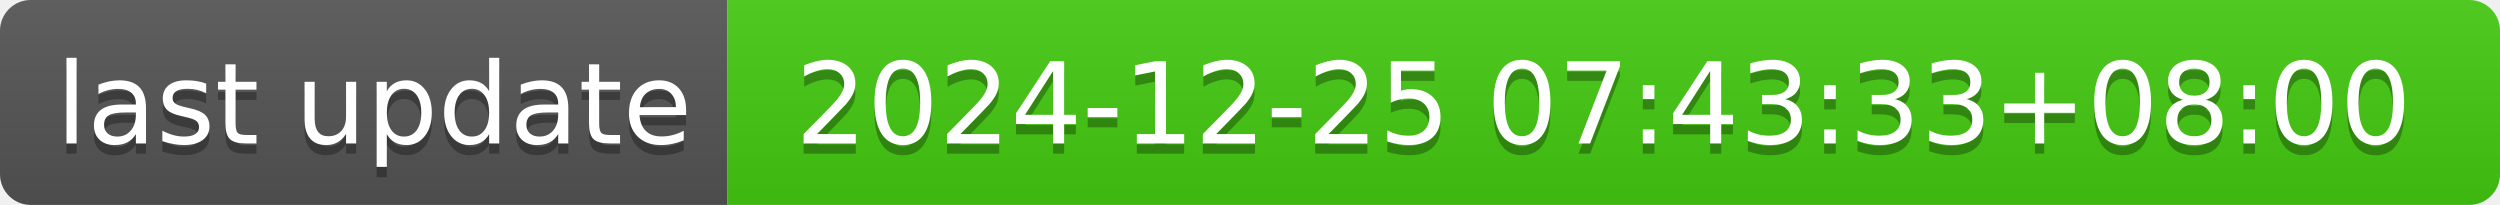
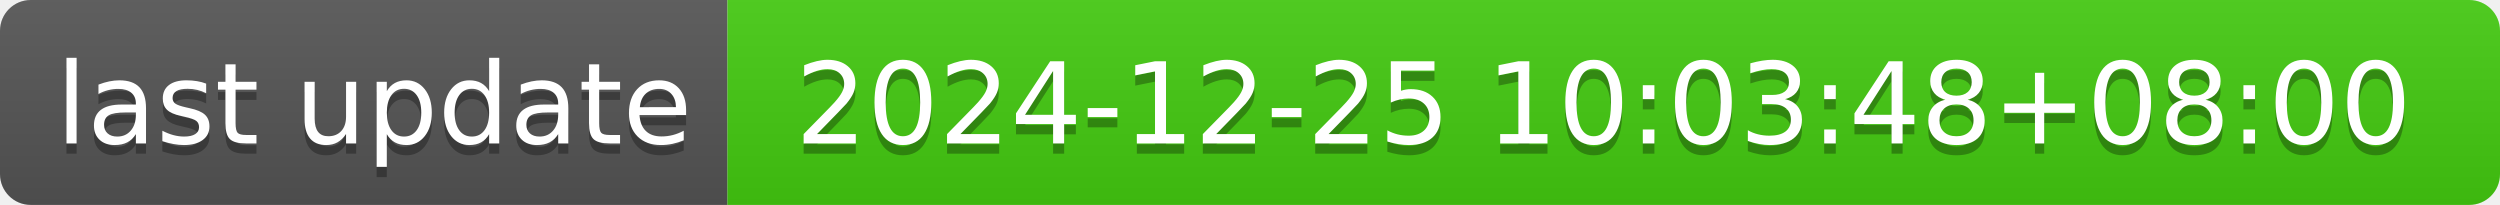
- <svg xmlns="http://www.w3.org/2000/svg" width="244" height="20" role="img" aria-label="last update: 2024-12-25 07:43:33+08:00">
+ <svg xmlns="http://www.w3.org/2000/svg" width="244" height="20" role="img" aria-label="last update: 2024-12-25 10:03:48+08:00">
  <linearGradient id="s" x2="0" y2="100%">
    <stop offset="0" stop-color="#bbb" stop-opacity=".1" />
    <stop offset="1" stop-opacity=".1" />
  </linearGradient>
  <clipPath id="r">
    <rect width="244" height="20" rx="3" fill="#fff" />
  </clipPath>
  <g clip-path="url(#r)">
    <rect width="71" height="20" fill="#555" />
    <rect x="71" width="173" height="20" fill="#4c1" />
    <rect width="244" height="20" fill="url(#s)" />
  </g>
  <g fill="#fff" text-anchor="middle" font-family="Verdana,Geneva,DejaVu Sans,sans-serif" text-rendering="geometricPrecision" font-size="110">
    <text aria-hidden="true" x="365" y="150" fill="#010101" fill-opacity=".3" transform="scale(.1)" textLength="610">last update</text>
    <text x="365" y="140" transform="scale(.1)" fill="#fff" textLength="610">last update</text>
-     <text aria-hidden="true" x="1565" y="150" fill="#010101" fill-opacity=".3" transform="scale(.1)" textLength="1630">2024-12-25 07:43:33+08:00</text>
-     <text x="1565" y="140" transform="scale(.1)" fill="#fff" textLength="1630">2024-12-25 07:43:33+08:00</text>
+     <text aria-hidden="true" x="1565" y="150" fill="#010101" fill-opacity=".3" transform="scale(.1)" textLength="1630">2024-12-25 10:03:48+08:00</text>
+     <text x="1565" y="140" transform="scale(.1)" fill="#fff" textLength="1630">2024-12-25 10:03:48+08:00</text>
  </g>
</svg>
